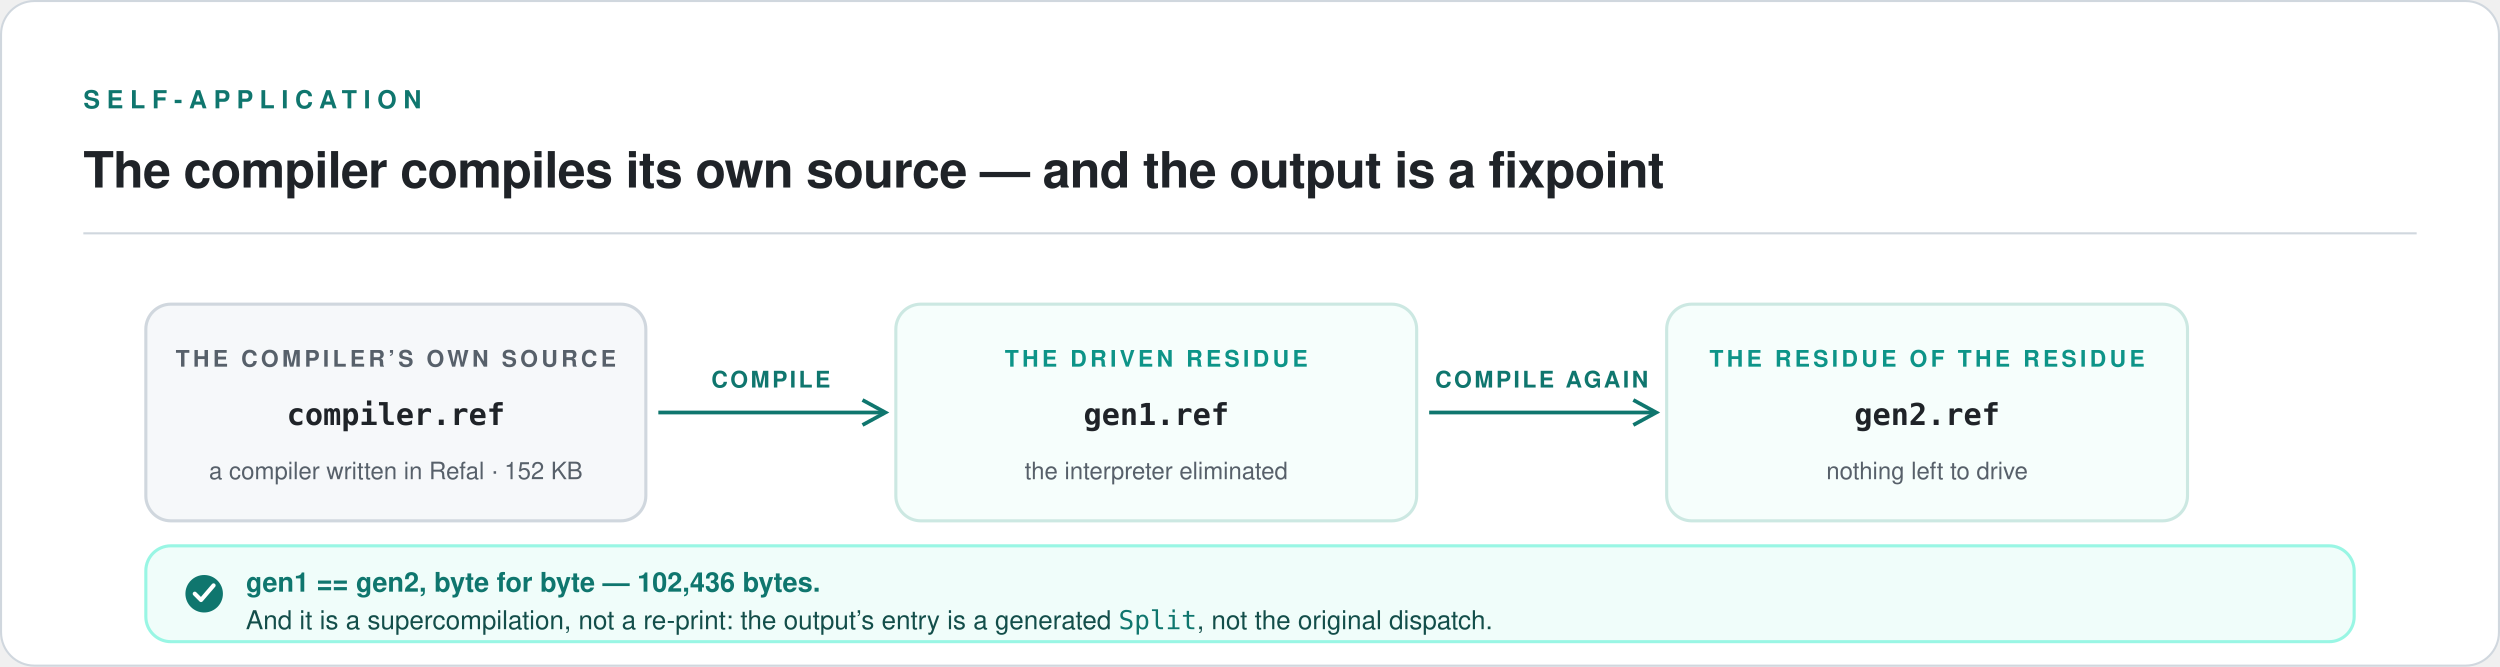
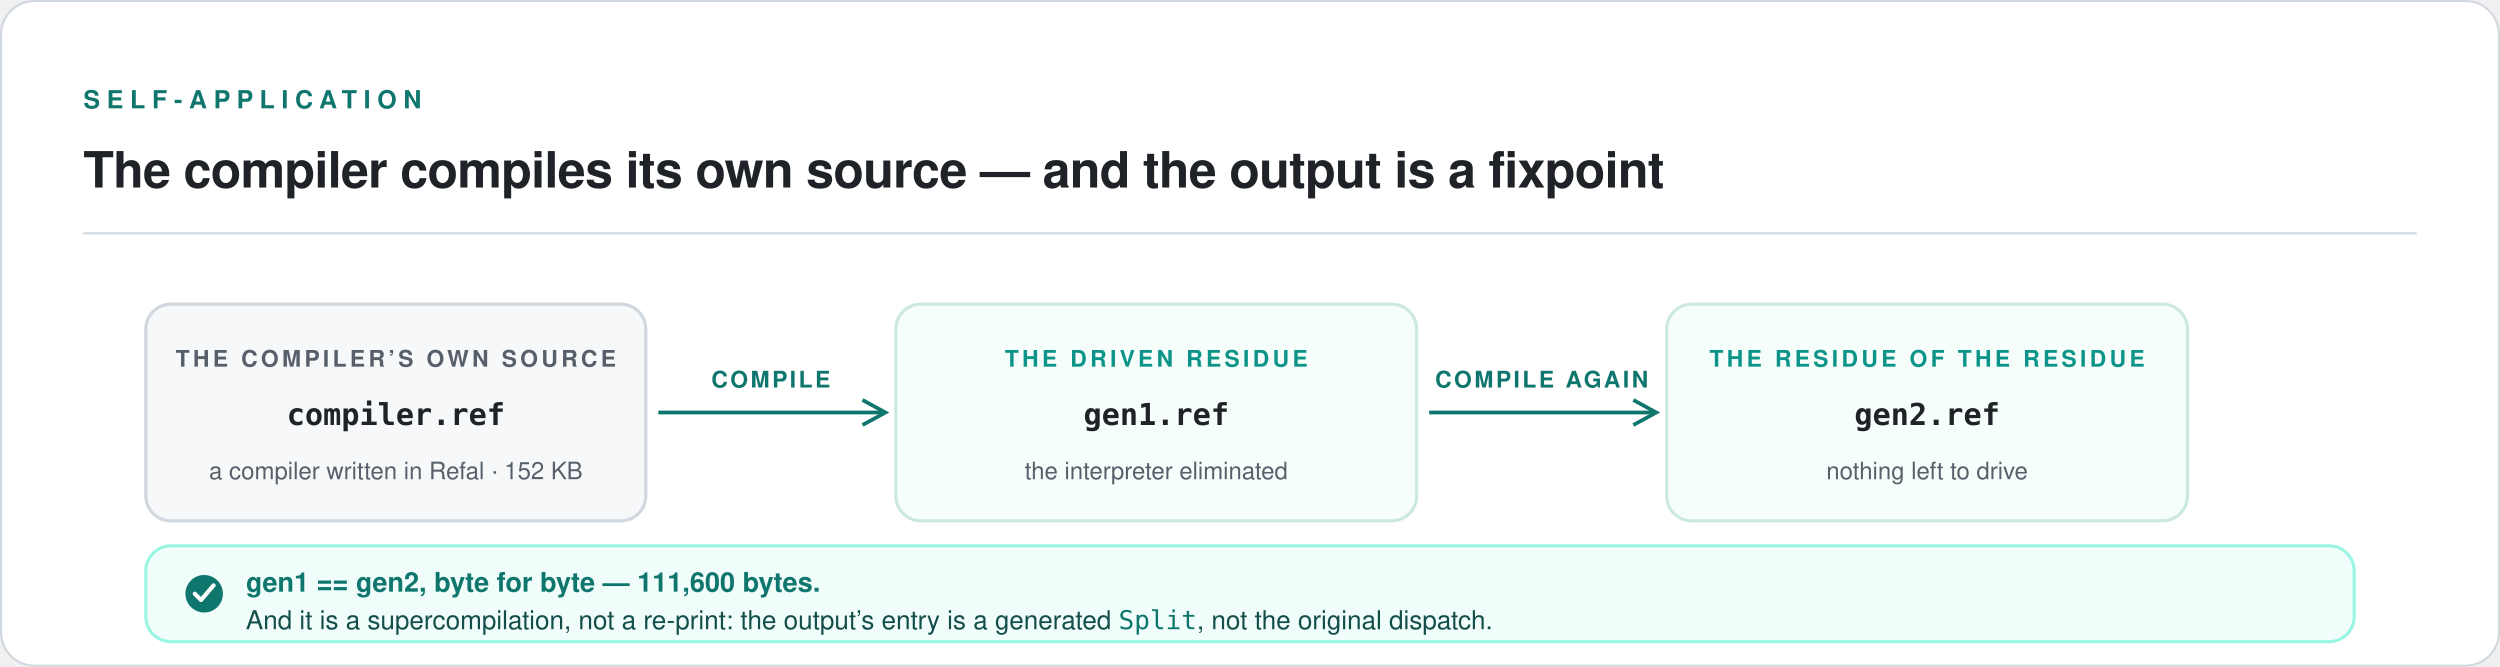
<svg xmlns="http://www.w3.org/2000/svg" viewBox="0 0 1200 320" width="1200" height="320" role="img" aria-labelledby="fix-title fix-desc">
  <rect x="0.5" y="0.5" width="1199" height="319" rx="16" fill="#FFFFFF" stroke="#D0D7DE" />
  <text x="40" y="52" font-family="ui-sans-serif, -apple-system, 'Segoe UI', Helvetica, Arial, sans-serif" font-size="12" font-weight="600" letter-spacing="3.2" fill="#0F766E">SELF-APPLICATION</text>
  <text x="40" y="90" font-family="ui-sans-serif, -apple-system, 'Segoe UI', Helvetica, Arial, sans-serif" font-size="24" font-weight="600" letter-spacing="-0.3" fill="#1F2328">The compiler compiles its own source — and the output is a fixpoint</text>
  <line x1="40" y1="112" x2="1160" y2="112" stroke="#D0D7DE" stroke-width="1" />
  <g>
    <rect x="70" y="146" width="240" height="104" rx="12" fill="#F6F8FA" stroke="#D0D7DE" stroke-width="1.5" />
    <text x="190" y="176" text-anchor="middle" font-family="ui-sans-serif, -apple-system, 'Segoe UI', Helvetica, Arial, sans-serif" font-size="11" font-weight="600" letter-spacing="1.6" fill="#57606A">THE COMPILER’S OWN SOURCE</text>
    <text x="190" y="204" text-anchor="middle" font-family="ui-monospace, SFMono-Regular, Menlo, Consolas, monospace" font-size="14.5" font-weight="600" fill="#1F2328">compiler.ref</text>
    <text x="190" y="230" text-anchor="middle" font-family="ui-sans-serif, -apple-system, 'Segoe UI', Helvetica, Arial, sans-serif" font-size="11.5" fill="#57606A">a compiler written in Refal · 152 KB</text>
  </g>
  <g stroke="#0F766E" stroke-width="1.8" fill="none">
    <path d="M 316 198 L 424 198" />
    <path d="M 414 192 L 425 198 L 414 204" />
    <path d="M 686 198 L 794 198" />
    <path d="M 784 192 L 795 198 L 784 204" />
  </g>
  <g font-family="ui-sans-serif, -apple-system, 'Segoe UI', Helvetica, Arial, sans-serif" font-size="11" font-weight="600" letter-spacing="1.2" fill="#0F766E" text-anchor="middle">
    <text x="370" y="186">COMPILE</text>
    <text x="740" y="186">COMPILE AGAIN</text>
  </g>
  <g>
    <rect x="430" y="146" width="250" height="104" rx="12" fill="#F6FEFC" stroke="#CCE8E2" stroke-width="1.5" />
    <text x="555" y="176" text-anchor="middle" font-family="ui-sans-serif, -apple-system, 'Segoe UI', Helvetica, Arial, sans-serif" font-size="11" font-weight="600" letter-spacing="1.6" fill="#0D9488">THE DRIVEN RESIDUE</text>
    <text x="555" y="204" text-anchor="middle" font-family="ui-monospace, SFMono-Regular, Menlo, Consolas, monospace" font-size="14.5" font-weight="600" fill="#1F2328">gen1.ref</text>
    <text x="555" y="230" text-anchor="middle" font-family="ui-sans-serif, -apple-system, 'Segoe UI', Helvetica, Arial, sans-serif" font-size="11.5" fill="#57606A">the interpreter eliminated</text>
  </g>
  <g>
    <rect x="800" y="146" width="250" height="104" rx="12" fill="#F6FEFC" stroke="#CCE8E2" stroke-width="1.5" />
    <text x="925" y="176" text-anchor="middle" font-family="ui-sans-serif, -apple-system, 'Segoe UI', Helvetica, Arial, sans-serif" font-size="11" font-weight="600" letter-spacing="1.6" fill="#0D9488">THE RESIDUE OF THE RESIDUE</text>
    <text x="925" y="204" text-anchor="middle" font-family="ui-monospace, SFMono-Regular, Menlo, Consolas, monospace" font-size="14.5" font-weight="600" fill="#1F2328">gen2.ref</text>
    <text x="925" y="230" text-anchor="middle" font-family="ui-sans-serif, -apple-system, 'Segoe UI', Helvetica, Arial, sans-serif" font-size="11.5" fill="#57606A">nothing left to drive</text>
  </g>
  <g>
    <rect x="70" y="262" width="1060" height="46" rx="12" fill="#F0FDFA" stroke="#99F6E4" stroke-width="1.5" />
    <circle cx="98" cy="285" r="9" fill="#0F766E" />
    <path d="M 93.5 285 L 96.5 288 L 102.5 281" stroke="#FFFFFF" stroke-width="2" fill="none" stroke-linecap="round" stroke-linejoin="round" />
-     <text x="118" y="284" font-family="ui-sans-serif, -apple-system, 'Segoe UI', Helvetica, Arial, sans-serif" font-size="13" font-weight="600" fill="#0F766E">gen1 == gen2, byte for byte — 102,436 bytes.</text>
+     <text x="118" y="284" font-family="ui-sans-serif, -apple-system, 'Segoe UI', Helvetica, Arial, sans-serif" font-size="13" font-weight="600" fill="#0F766E">gen1 == gen2, byte for byte — 111,600 bytes.</text>
    <text x="118" y="302" font-family="ui-sans-serif, -apple-system, 'Segoe UI', Helvetica, Arial, sans-serif" font-size="12.5" fill="#134E4A">And it is a supercompilation, not a re-print: the output’s entry is a generated <tspan font-family="ui-monospace, SFMono-Regular, Menlo, Consolas, monospace" fill="#0F766E">Split</tspan>, not the original dispatch.</text>
  </g>
</svg>
